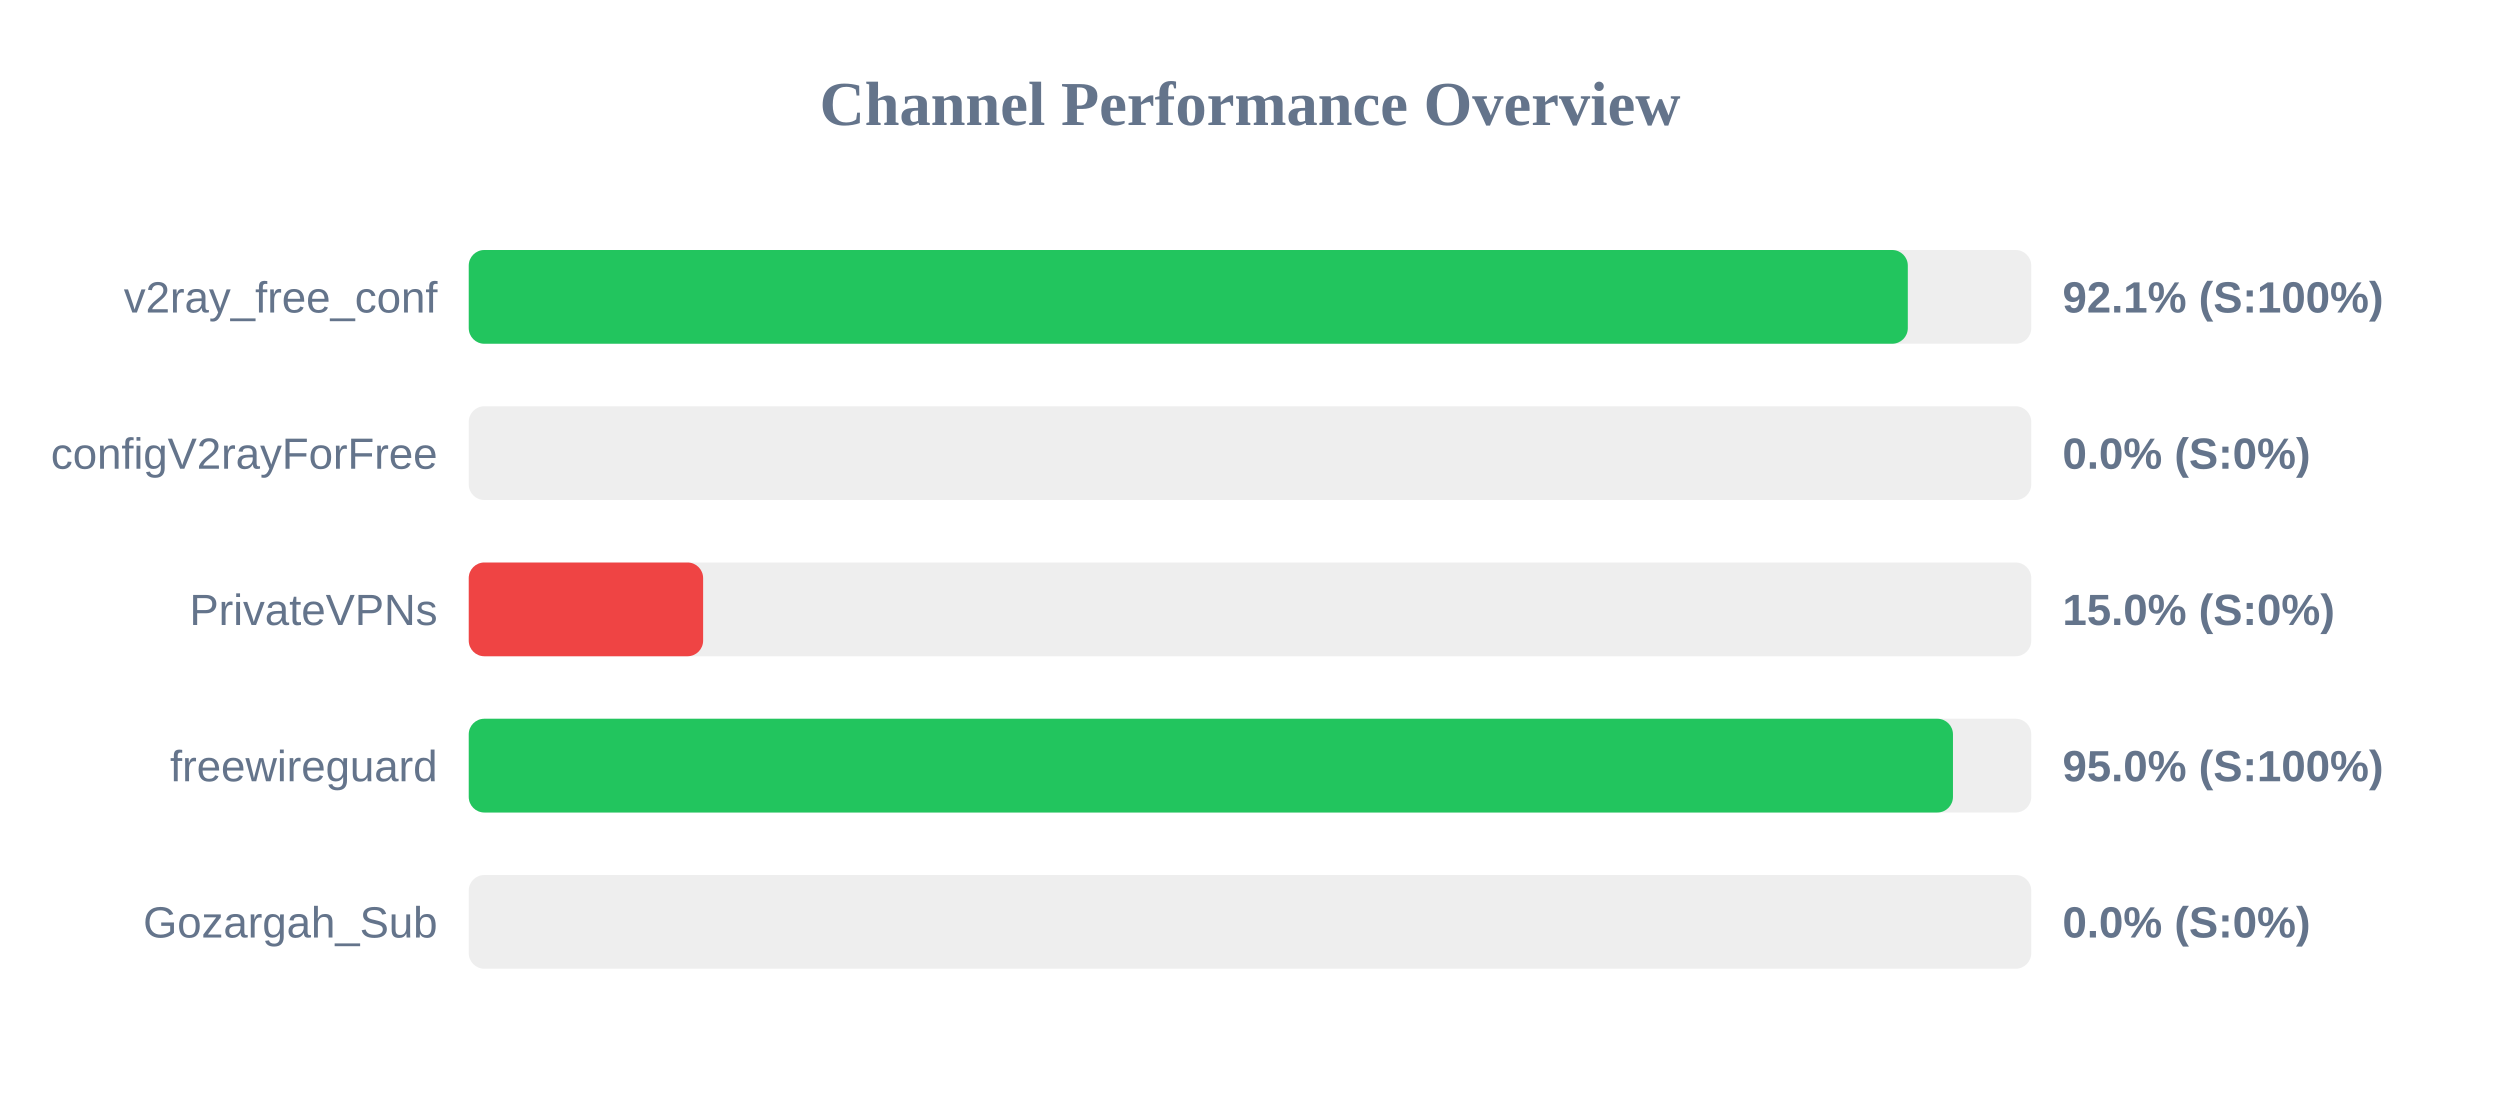
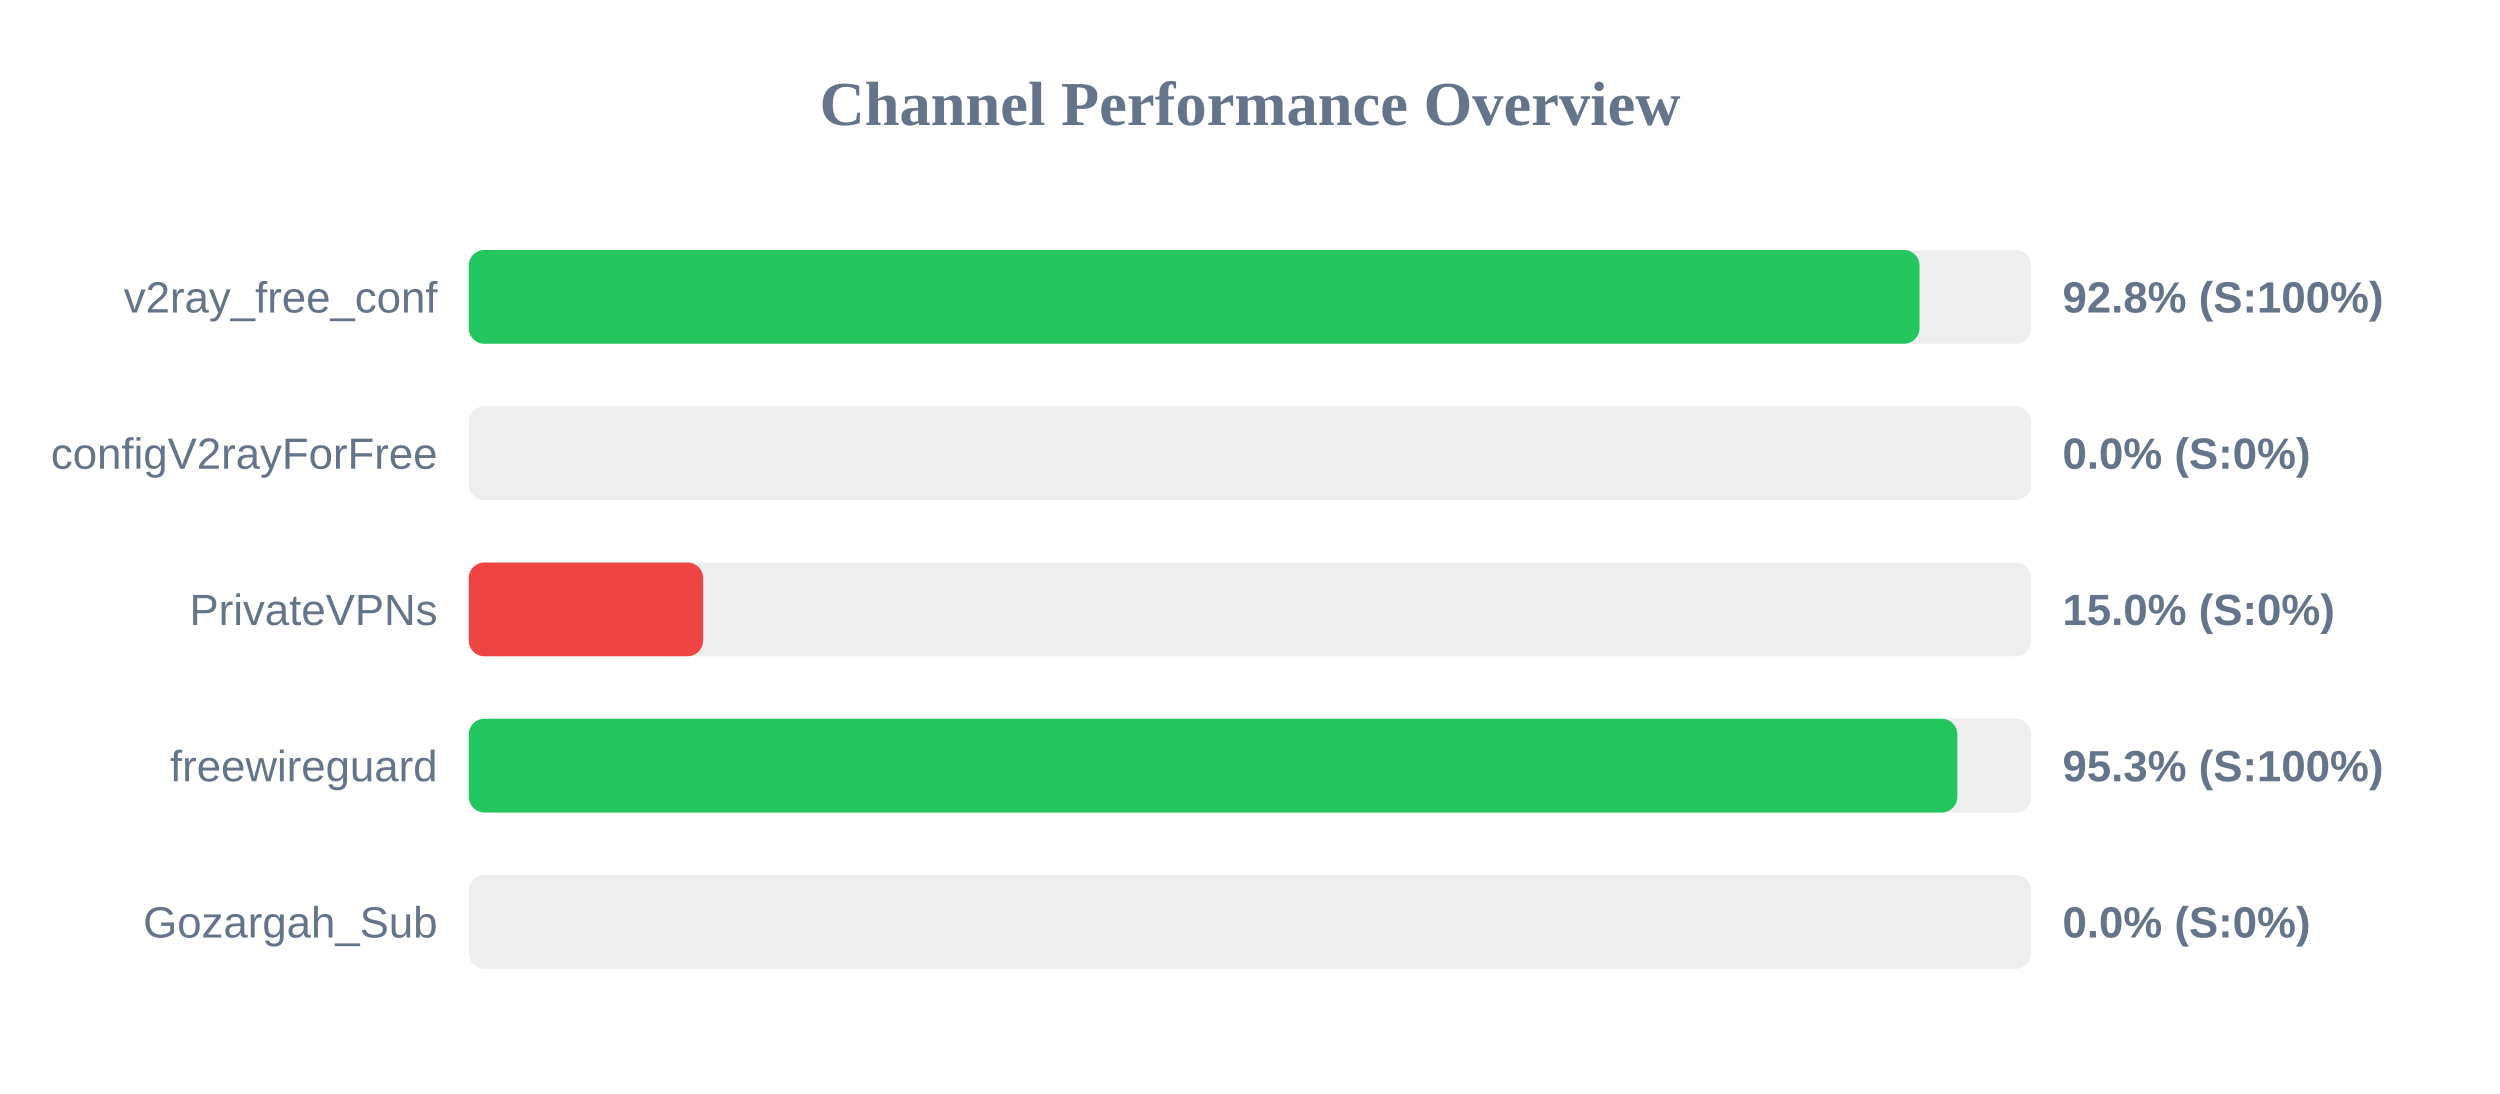
<svg xmlns="http://www.w3.org/2000/svg" width="800" height="350" version="1.1">
  <style>
        .row { font: 14px Arial; fill: #64748b; }
        .score { font: bold 14px Arial; fill: #64748b; }
    </style>
  <text x="400" y="40" text-anchor="middle" font-size="20px" font-weight="bold" fill="#64748b">Channel Performance Overview</text>
  <rect x="150" y="80" width="500" height="30" fill="#eee" rx="5" />
-   <rect x="150" y="80" width="460.5" height="30" fill="#22c55e" rx="5" />
+   <rect x="150" y="80" width="464.25" height="30" fill="#22c55e" rx="5" />
  <text x="140" y="100" text-anchor="end" class="row">v2ray_free_conf</text>
-   <text x="660" y="100" text-anchor="start" class="score">92.1% (S:100%)</text>
+   <text x="660" y="100" text-anchor="start" class="score">92.8% (S:100%)</text>
  <rect x="150" y="130" width="500" height="30" fill="#eee" rx="5" />
  <rect x="150" y="130" width="0.0" height="30" fill="#ef4444" rx="5" />
  <text x="140" y="150" text-anchor="end" class="row">configV2rayForFree</text>
  <text x="660" y="150" text-anchor="start" class="score">0.0% (S:0%)</text>
  <rect x="150" y="180" width="500" height="30" fill="#eee" rx="5" />
  <rect x="150" y="180" width="75.0" height="30" fill="#ef4444" rx="5" />
  <text x="140" y="200" text-anchor="end" class="row">PrivateVPNs</text>
  <text x="660" y="200" text-anchor="start" class="score">15.0% (S:0%)</text>
  <rect x="150" y="230" width="500" height="30" fill="#eee" rx="5" />
-   <rect x="150" y="230" width="474.95" height="30" fill="#22c55e" rx="5" />
+   <rect x="150" y="230" width="476.35" height="30" fill="#22c55e" rx="5" />
  <text x="140" y="250" text-anchor="end" class="row">freewireguard</text>
-   <text x="660" y="250" text-anchor="start" class="score">95.0% (S:100%)</text>
+   <text x="660" y="250" text-anchor="start" class="score">95.3% (S:100%)</text>
  <rect x="150" y="280" width="500" height="30" fill="#eee" rx="5" />
  <rect x="150" y="280" width="0.0" height="30" fill="#ef4444" rx="5" />
  <text x="140" y="300" text-anchor="end" class="row">Gozargah_Sub</text>
  <text x="660" y="300" text-anchor="start" class="score">0.0% (S:0%)</text>
</svg>
